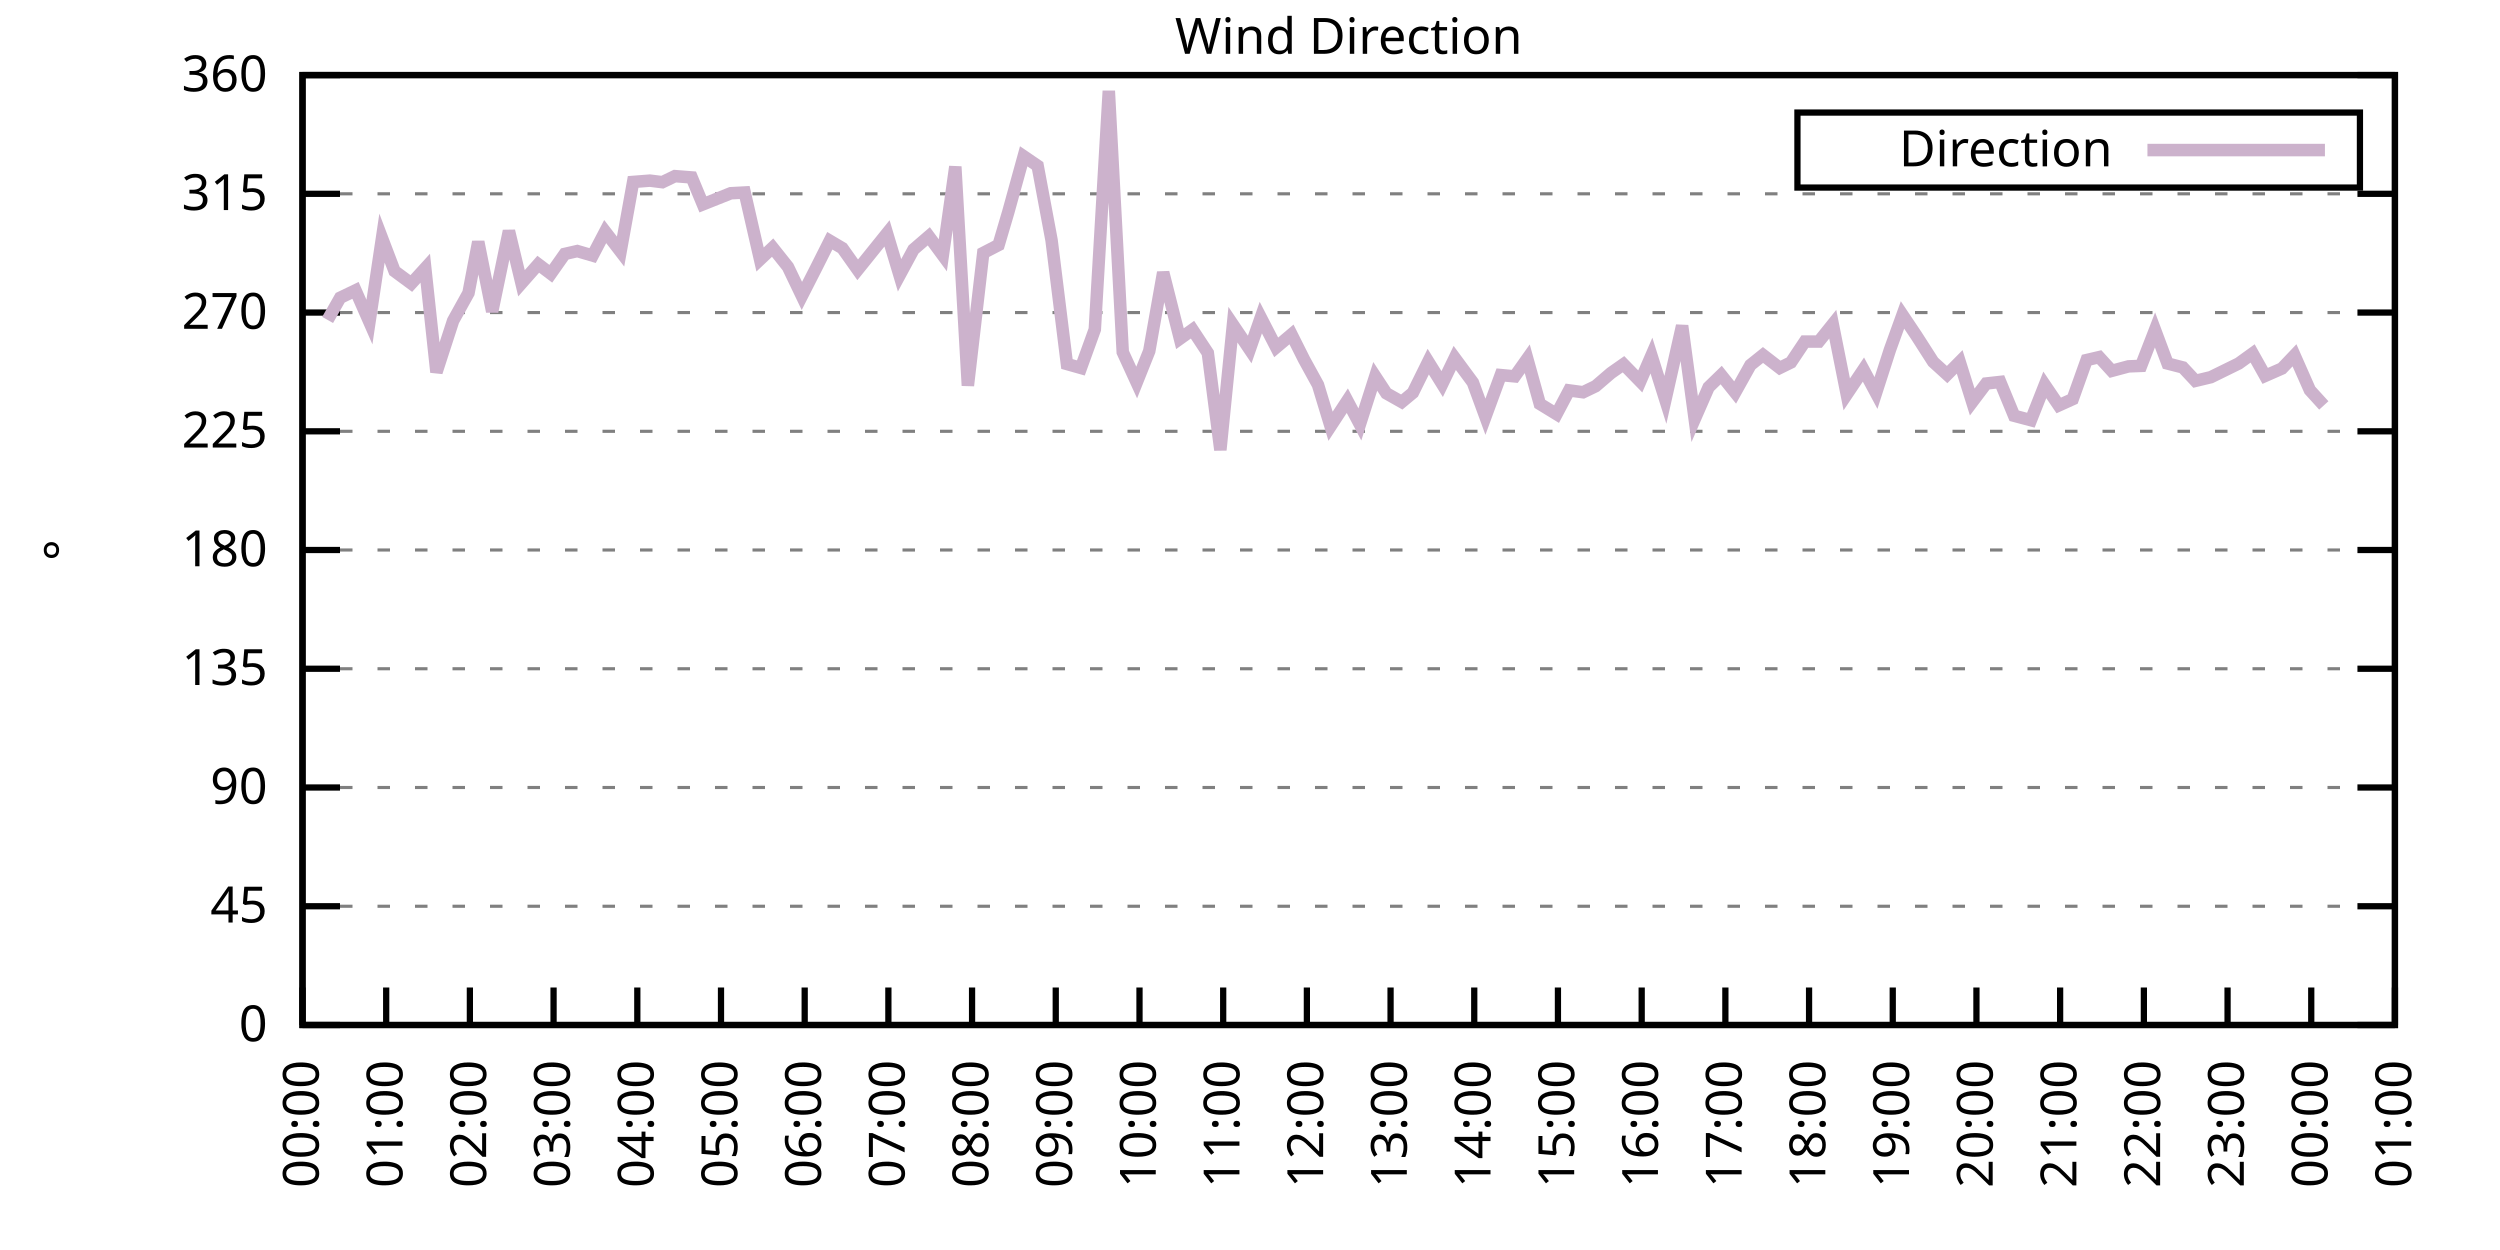
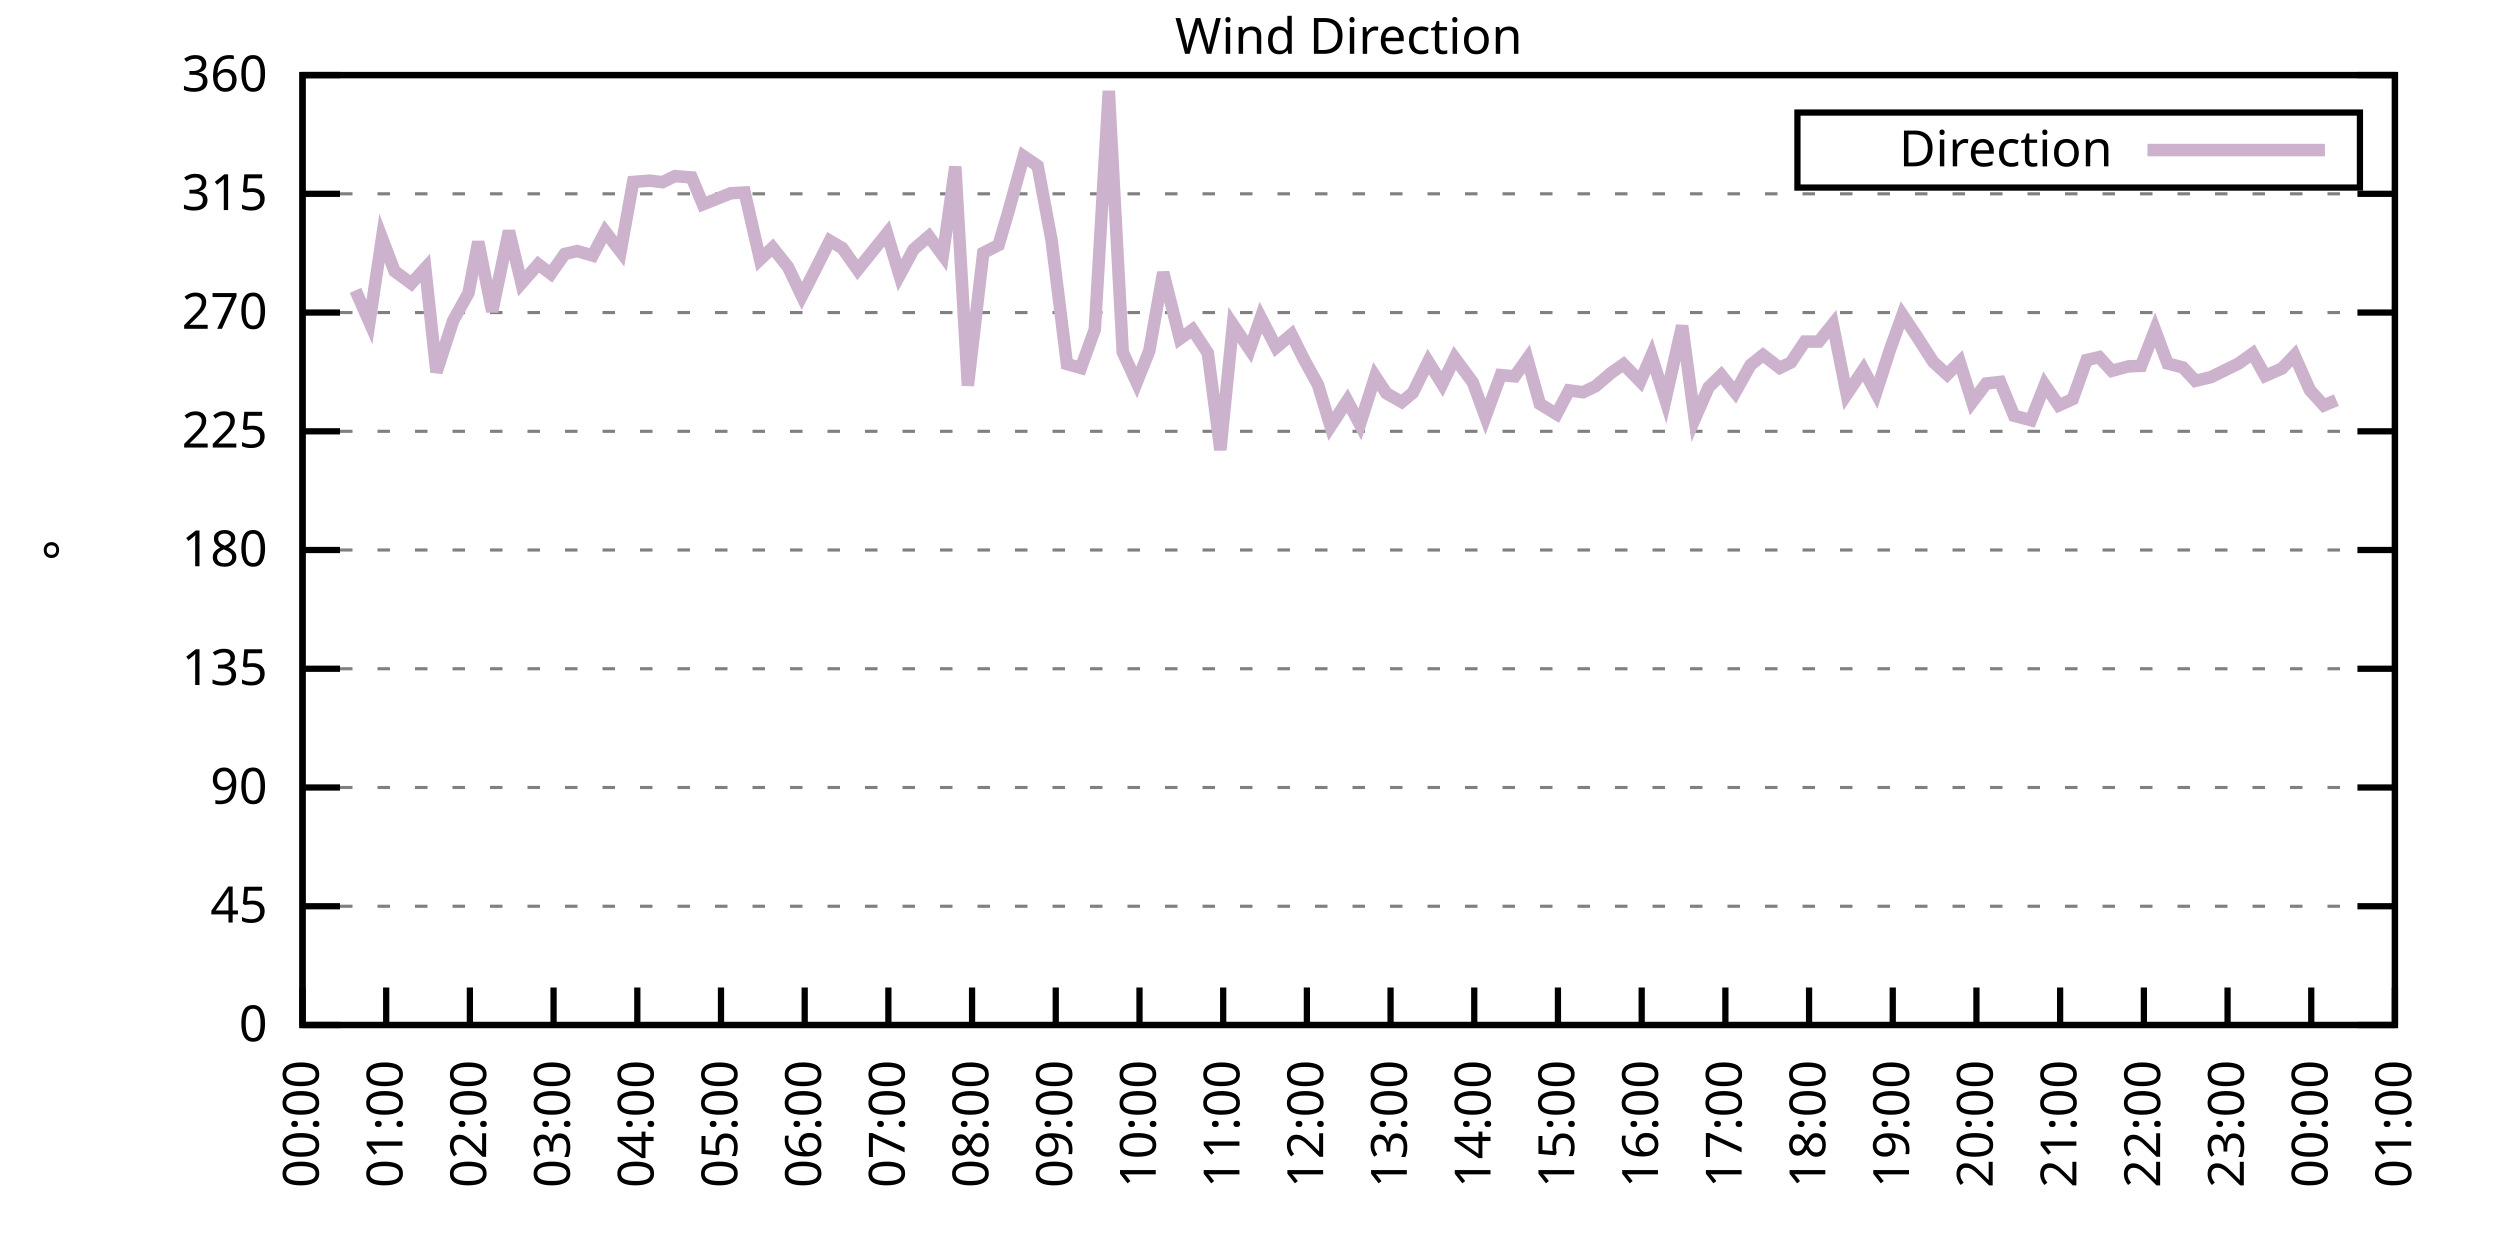
<svg xmlns="http://www.w3.org/2000/svg" xmlns:xlink="http://www.w3.org/1999/xlink" width="400" height="200" viewBox="0 0 400 200">
  <g id="gnuplot_canvas">
    <rect x="0" y="0" width="400" height="200" fill="none" />
    <defs>
      <circle id="gpDot" r="0.5" stroke-width="0.5" stroke="currentColor" />
      <path id="gpPt0" stroke-width="0.333" stroke="currentColor" d="M-1,0 h2 M0,-1 v2" />
      <path id="gpPt1" stroke-width="0.333" stroke="currentColor" d="M-1,-1 L1,1 M1,-1 L-1,1" />
      <path id="gpPt2" stroke-width="0.333" stroke="currentColor" d="M-1,0 L1,0 M0,-1 L0,1 M-1,-1 L1,1 M-1,1 L1,-1" />
      <rect id="gpPt3" stroke-width="0.333" stroke="currentColor" x="-1" y="-1" width="2" height="2" />
      <rect id="gpPt4" stroke-width="0.333" stroke="currentColor" fill="currentColor" x="-1" y="-1" width="2" height="2" />
      <circle id="gpPt5" stroke-width="0.333" stroke="currentColor" cx="0" cy="0" r="1" />
      <use xlink:href="#gpPt5" id="gpPt6" fill="currentColor" stroke="none" />
      <path id="gpPt7" stroke-width="0.333" stroke="currentColor" d="M0,-1.33 L-1.33,0.67 L1.33,0.67 z" />
      <use xlink:href="#gpPt7" id="gpPt8" fill="currentColor" stroke="none" />
      <use xlink:href="#gpPt7" id="gpPt9" stroke="currentColor" transform="rotate(180)" />
      <use xlink:href="#gpPt9" id="gpPt10" fill="currentColor" stroke="none" />
      <use xlink:href="#gpPt3" id="gpPt11" stroke="currentColor" transform="rotate(45)" />
      <use xlink:href="#gpPt11" id="gpPt12" fill="currentColor" stroke="none" />
      <path id="gpPt13" stroke-width="0.333" stroke="currentColor" d="M0,1.330 L1.265,0.411 L0.782,-1.067 L-0.782,-1.076 L-1.265,0.411 z" />
      <use xlink:href="#gpPt13" id="gpPt14" fill="currentColor" stroke="none" />
      <filter id="textbox" filterUnits="objectBoundingBox" x="0" y="0" height="1" width="1">
        <feFlood flood-color="white" flood-opacity="1" result="bgnd" />
        <feComposite in="SourceGraphic" in2="bgnd" operator="atop" />
      </filter>
      <filter id="greybox" filterUnits="objectBoundingBox" x="0" y="0" height="1" width="1">
        <feFlood flood-color="lightgrey" flood-opacity="1" result="grey" />
        <feComposite in="SourceGraphic" in2="grey" operator="atop" />
      </filter>
    </defs>
    <g fill="none" color="white" stroke="currentColor" stroke-width="1.00" stroke-linecap="butt" stroke-linejoin="miter">
</g>
    <g fill="none" color="black" stroke="currentColor" stroke-width="1.00" stroke-linecap="butt" stroke-linejoin="miter">
      <g stroke="none" shape-rendering="crispEdges">
        <polygon fill="rgb(255, 255, 255)" points="48.40,164.00 383.18,164.00 383.18,12.02 48.40,12.02 " />
      </g>
    </g>
    <g fill="none" color="black" stroke="currentColor" stroke-width="1.00" stroke-linecap="butt" stroke-linejoin="miter">
</g>
    <g fill="none" color="black" stroke="black" stroke-width="0.50" stroke-linecap="butt" stroke-linejoin="miter">
</g>
    <g fill="none" color="gray" stroke="currentColor" stroke-width="0.50" stroke-linecap="butt" stroke-linejoin="miter">
      <path stroke="gray" stroke-dasharray="2,4" class="gridline" d="M48.40,164.00 L383.19,164.00  " />
    </g>
    <g fill="none" color="gray" stroke="gray" stroke-width="1.00" stroke-linecap="butt" stroke-linejoin="miter">
</g>
    <g fill="none" color="black" stroke="currentColor" stroke-width="1.00" stroke-linecap="butt" stroke-linejoin="miter">
      <path stroke="black" d="M48.40,164.00 L54.40,164.00 M383.19,164.00 L377.19,164.00  " />
      <g transform="translate(42.80,166.60)" stroke="none" fill="black" font-family="Sans" font-size="8.00" text-anchor="end">
        <text>
          <tspan font-family="Sans"> 0</tspan>
        </text>
      </g>
    </g>
    <g fill="none" color="black" stroke="currentColor" stroke-width="1.00" stroke-linecap="butt" stroke-linejoin="miter">
</g>
    <g fill="none" color="black" stroke="black" stroke-width="0.50" stroke-linecap="butt" stroke-linejoin="miter">
</g>
    <g fill="none" color="gray" stroke="currentColor" stroke-width="0.50" stroke-linecap="butt" stroke-linejoin="miter">
      <path stroke="gray" stroke-dasharray="2,4" class="gridline" d="M48.40,145.00 L383.19,145.00  " />
    </g>
    <g fill="none" color="gray" stroke="gray" stroke-width="1.00" stroke-linecap="butt" stroke-linejoin="miter">
</g>
    <g fill="none" color="black" stroke="currentColor" stroke-width="1.00" stroke-linecap="butt" stroke-linejoin="miter">
      <path stroke="black" d="M48.40,145.00 L54.40,145.00 M383.19,145.00 L377.19,145.00  " />
      <g transform="translate(42.80,147.60)" stroke="none" fill="black" font-family="Sans" font-size="8.00" text-anchor="end">
        <text>
          <tspan font-family="Sans"> 45</tspan>
        </text>
      </g>
    </g>
    <g fill="none" color="black" stroke="currentColor" stroke-width="1.00" stroke-linecap="butt" stroke-linejoin="miter">
</g>
    <g fill="none" color="black" stroke="black" stroke-width="0.50" stroke-linecap="butt" stroke-linejoin="miter">
</g>
    <g fill="none" color="gray" stroke="currentColor" stroke-width="0.50" stroke-linecap="butt" stroke-linejoin="miter">
      <path stroke="gray" stroke-dasharray="2,4" class="gridline" d="M48.40,126.00 L383.19,126.00  " />
    </g>
    <g fill="none" color="gray" stroke="gray" stroke-width="1.00" stroke-linecap="butt" stroke-linejoin="miter">
</g>
    <g fill="none" color="black" stroke="currentColor" stroke-width="1.00" stroke-linecap="butt" stroke-linejoin="miter">
      <path stroke="black" d="M48.40,126.00 L54.40,126.00 M383.19,126.00 L377.19,126.00  " />
      <g transform="translate(42.80,128.60)" stroke="none" fill="black" font-family="Sans" font-size="8.00" text-anchor="end">
        <text>
          <tspan font-family="Sans"> 90</tspan>
        </text>
      </g>
    </g>
    <g fill="none" color="black" stroke="currentColor" stroke-width="1.00" stroke-linecap="butt" stroke-linejoin="miter">
</g>
    <g fill="none" color="black" stroke="black" stroke-width="0.50" stroke-linecap="butt" stroke-linejoin="miter">
</g>
    <g fill="none" color="gray" stroke="currentColor" stroke-width="0.50" stroke-linecap="butt" stroke-linejoin="miter">
      <path stroke="gray" stroke-dasharray="2,4" class="gridline" d="M48.40,107.00 L383.19,107.00  " />
    </g>
    <g fill="none" color="gray" stroke="gray" stroke-width="1.00" stroke-linecap="butt" stroke-linejoin="miter">
</g>
    <g fill="none" color="black" stroke="currentColor" stroke-width="1.00" stroke-linecap="butt" stroke-linejoin="miter">
      <path stroke="black" d="M48.40,107.00 L54.40,107.00 M383.19,107.00 L377.19,107.00  " />
      <g transform="translate(42.80,109.60)" stroke="none" fill="black" font-family="Sans" font-size="8.00" text-anchor="end">
        <text>
          <tspan font-family="Sans"> 135</tspan>
        </text>
      </g>
    </g>
    <g fill="none" color="black" stroke="currentColor" stroke-width="1.00" stroke-linecap="butt" stroke-linejoin="miter">
</g>
    <g fill="none" color="black" stroke="black" stroke-width="0.50" stroke-linecap="butt" stroke-linejoin="miter">
</g>
    <g fill="none" color="gray" stroke="currentColor" stroke-width="0.50" stroke-linecap="butt" stroke-linejoin="miter">
      <path stroke="gray" stroke-dasharray="2,4" class="gridline" d="M48.40,88.00 L383.19,88.00  " />
    </g>
    <g fill="none" color="gray" stroke="gray" stroke-width="1.00" stroke-linecap="butt" stroke-linejoin="miter">
</g>
    <g fill="none" color="black" stroke="currentColor" stroke-width="1.00" stroke-linecap="butt" stroke-linejoin="miter">
      <path stroke="black" d="M48.40,88.00 L54.40,88.00 M383.19,88.00 L377.19,88.00  " />
      <g transform="translate(42.80,90.60)" stroke="none" fill="black" font-family="Sans" font-size="8.00" text-anchor="end">
        <text>
          <tspan font-family="Sans"> 180</tspan>
        </text>
      </g>
    </g>
    <g fill="none" color="black" stroke="currentColor" stroke-width="1.00" stroke-linecap="butt" stroke-linejoin="miter">
</g>
    <g fill="none" color="black" stroke="black" stroke-width="0.50" stroke-linecap="butt" stroke-linejoin="miter">
</g>
    <g fill="none" color="gray" stroke="currentColor" stroke-width="0.50" stroke-linecap="butt" stroke-linejoin="miter">
      <path stroke="gray" stroke-dasharray="2,4" class="gridline" d="M48.40,69.01 L383.19,69.01  " />
    </g>
    <g fill="none" color="gray" stroke="gray" stroke-width="1.00" stroke-linecap="butt" stroke-linejoin="miter">
</g>
    <g fill="none" color="black" stroke="currentColor" stroke-width="1.00" stroke-linecap="butt" stroke-linejoin="miter">
      <path stroke="black" d="M48.40,69.01 L54.40,69.01 M383.19,69.01 L377.19,69.01  " />
      <g transform="translate(42.80,71.61)" stroke="none" fill="black" font-family="Sans" font-size="8.00" text-anchor="end">
        <text>
          <tspan font-family="Sans"> 225</tspan>
        </text>
      </g>
    </g>
    <g fill="none" color="black" stroke="currentColor" stroke-width="1.00" stroke-linecap="butt" stroke-linejoin="miter">
</g>
    <g fill="none" color="black" stroke="black" stroke-width="0.50" stroke-linecap="butt" stroke-linejoin="miter">
</g>
    <g fill="none" color="gray" stroke="currentColor" stroke-width="0.50" stroke-linecap="butt" stroke-linejoin="miter">
      <path stroke="gray" stroke-dasharray="2,4" class="gridline" d="M48.40,50.01 L383.19,50.01  " />
    </g>
    <g fill="none" color="gray" stroke="gray" stroke-width="1.00" stroke-linecap="butt" stroke-linejoin="miter">
</g>
    <g fill="none" color="black" stroke="currentColor" stroke-width="1.00" stroke-linecap="butt" stroke-linejoin="miter">
      <path stroke="black" d="M48.40,50.01 L54.40,50.01 M383.19,50.01 L377.19,50.01  " />
      <g transform="translate(42.80,52.61)" stroke="none" fill="black" font-family="Sans" font-size="8.00" text-anchor="end">
        <text>
          <tspan font-family="Sans"> 270</tspan>
        </text>
      </g>
    </g>
    <g fill="none" color="black" stroke="currentColor" stroke-width="1.00" stroke-linecap="butt" stroke-linejoin="miter">
</g>
    <g fill="none" color="black" stroke="black" stroke-width="0.50" stroke-linecap="butt" stroke-linejoin="miter">
</g>
    <g fill="none" color="gray" stroke="currentColor" stroke-width="0.50" stroke-linecap="butt" stroke-linejoin="miter">
      <path stroke="gray" stroke-dasharray="2,4" class="gridline" d="M48.40,31.01 L383.19,31.01  " />
    </g>
    <g fill="none" color="gray" stroke="gray" stroke-width="1.00" stroke-linecap="butt" stroke-linejoin="miter">
</g>
    <g fill="none" color="black" stroke="currentColor" stroke-width="1.00" stroke-linecap="butt" stroke-linejoin="miter">
      <path stroke="black" d="M48.40,31.01 L54.40,31.01 M383.19,31.01 L377.19,31.01  " />
      <g transform="translate(42.80,33.61)" stroke="none" fill="black" font-family="Sans" font-size="8.00" text-anchor="end">
        <text>
          <tspan font-family="Sans"> 315</tspan>
        </text>
      </g>
    </g>
    <g fill="none" color="black" stroke="currentColor" stroke-width="1.00" stroke-linecap="butt" stroke-linejoin="miter">
</g>
    <g fill="none" color="black" stroke="black" stroke-width="0.50" stroke-linecap="butt" stroke-linejoin="miter">
</g>
    <g fill="none" color="gray" stroke="currentColor" stroke-width="0.50" stroke-linecap="butt" stroke-linejoin="miter">
      <path stroke="gray" stroke-dasharray="2,4" class="gridline" d="M48.40,12.01 L383.19,12.01  " />
    </g>
    <g fill="none" color="gray" stroke="gray" stroke-width="1.00" stroke-linecap="butt" stroke-linejoin="miter">
</g>
    <g fill="none" color="black" stroke="currentColor" stroke-width="1.00" stroke-linecap="butt" stroke-linejoin="miter">
      <path stroke="black" d="M48.40,12.01 L54.40,12.01 M383.19,12.01 L377.19,12.01  " />
      <g transform="translate(42.80,14.61)" stroke="none" fill="black" font-family="Sans" font-size="8.00" text-anchor="end">
        <text>
          <tspan font-family="Sans"> 360</tspan>
        </text>
      </g>
    </g>
    <g fill="none" color="black" stroke="currentColor" stroke-width="1.00" stroke-linecap="butt" stroke-linejoin="miter">
      <path stroke="black" d="M48.40,164.00 L48.40,158.00  " />
      <g transform="translate(51.00,169.60) rotate(270.00)" stroke="none" fill="black" font-family="Sans" font-size="8.00" text-anchor="end">
        <text>
          <tspan font-family="Sans">00:00</tspan>
        </text>
      </g>
    </g>
    <g fill="none" color="black" stroke="currentColor" stroke-width="1.00" stroke-linecap="butt" stroke-linejoin="miter">
      <path stroke="black" d="M61.79,164.00 L61.79,158.00  " />
      <g transform="translate(64.39,169.60) rotate(270.00)" stroke="none" fill="black" font-family="Sans" font-size="8.00" text-anchor="end">
        <text>
          <tspan font-family="Sans">01:00</tspan>
        </text>
      </g>
    </g>
    <g fill="none" color="black" stroke="currentColor" stroke-width="1.00" stroke-linecap="butt" stroke-linejoin="miter">
      <path stroke="black" d="M75.18,164.00 L75.18,158.00  " />
      <g transform="translate(77.78,169.60) rotate(270.00)" stroke="none" fill="black" font-family="Sans" font-size="8.00" text-anchor="end">
        <text>
          <tspan font-family="Sans">02:00</tspan>
        </text>
      </g>
    </g>
    <g fill="none" color="black" stroke="currentColor" stroke-width="1.00" stroke-linecap="butt" stroke-linejoin="miter">
      <path stroke="black" d="M88.57,164.00 L88.57,158.00  " />
      <g transform="translate(91.17,169.60) rotate(270.00)" stroke="none" fill="black" font-family="Sans" font-size="8.00" text-anchor="end">
        <text>
          <tspan font-family="Sans">03:00</tspan>
        </text>
      </g>
    </g>
    <g fill="none" color="black" stroke="currentColor" stroke-width="1.00" stroke-linecap="butt" stroke-linejoin="miter">
      <path stroke="black" d="M101.97,164.00 L101.97,158.00  " />
      <g transform="translate(104.57,169.60) rotate(270.00)" stroke="none" fill="black" font-family="Sans" font-size="8.00" text-anchor="end">
        <text>
          <tspan font-family="Sans">04:00</tspan>
        </text>
      </g>
    </g>
    <g fill="none" color="black" stroke="currentColor" stroke-width="1.00" stroke-linecap="butt" stroke-linejoin="miter">
      <path stroke="black" d="M115.36,164.00 L115.36,158.00  " />
      <g transform="translate(117.96,169.60) rotate(270.00)" stroke="none" fill="black" font-family="Sans" font-size="8.00" text-anchor="end">
        <text>
          <tspan font-family="Sans">05:00</tspan>
        </text>
      </g>
    </g>
    <g fill="none" color="black" stroke="currentColor" stroke-width="1.00" stroke-linecap="butt" stroke-linejoin="miter">
      <path stroke="black" d="M128.75,164.00 L128.75,158.00  " />
      <g transform="translate(131.35,169.60) rotate(270.00)" stroke="none" fill="black" font-family="Sans" font-size="8.00" text-anchor="end">
        <text>
          <tspan font-family="Sans">06:00</tspan>
        </text>
      </g>
    </g>
    <g fill="none" color="black" stroke="currentColor" stroke-width="1.00" stroke-linecap="butt" stroke-linejoin="miter">
      <path stroke="black" d="M142.14,164.00 L142.14,158.00  " />
      <g transform="translate(144.74,169.60) rotate(270.00)" stroke="none" fill="black" font-family="Sans" font-size="8.00" text-anchor="end">
        <text>
          <tspan font-family="Sans">07:00</tspan>
        </text>
      </g>
    </g>
    <g fill="none" color="black" stroke="currentColor" stroke-width="1.00" stroke-linecap="butt" stroke-linejoin="miter">
      <path stroke="black" d="M155.53,164.00 L155.53,158.00  " />
      <g transform="translate(158.13,169.60) rotate(270.00)" stroke="none" fill="black" font-family="Sans" font-size="8.00" text-anchor="end">
        <text>
          <tspan font-family="Sans">08:00</tspan>
        </text>
      </g>
    </g>
    <g fill="none" color="black" stroke="currentColor" stroke-width="1.00" stroke-linecap="butt" stroke-linejoin="miter">
      <path stroke="black" d="M168.92,164.00 L168.92,158.00  " />
      <g transform="translate(171.52,169.60) rotate(270.00)" stroke="none" fill="black" font-family="Sans" font-size="8.00" text-anchor="end">
        <text>
          <tspan font-family="Sans">09:00</tspan>
        </text>
      </g>
    </g>
    <g fill="none" color="black" stroke="currentColor" stroke-width="1.00" stroke-linecap="butt" stroke-linejoin="miter">
      <path stroke="black" d="M182.32,164.00 L182.32,158.00  " />
      <g transform="translate(184.92,169.60) rotate(270.00)" stroke="none" fill="black" font-family="Sans" font-size="8.00" text-anchor="end">
        <text>
          <tspan font-family="Sans">10:00</tspan>
        </text>
      </g>
    </g>
    <g fill="none" color="black" stroke="currentColor" stroke-width="1.00" stroke-linecap="butt" stroke-linejoin="miter">
      <path stroke="black" d="M195.71,164.00 L195.71,158.00  " />
      <g transform="translate(198.31,169.60) rotate(270.00)" stroke="none" fill="black" font-family="Sans" font-size="8.00" text-anchor="end">
        <text>
          <tspan font-family="Sans">11:00</tspan>
        </text>
      </g>
    </g>
    <g fill="none" color="black" stroke="currentColor" stroke-width="1.00" stroke-linecap="butt" stroke-linejoin="miter">
      <path stroke="black" d="M209.10,164.00 L209.10,158.00  " />
      <g transform="translate(211.70,169.60) rotate(270.00)" stroke="none" fill="black" font-family="Sans" font-size="8.00" text-anchor="end">
        <text>
          <tspan font-family="Sans">12:00</tspan>
        </text>
      </g>
    </g>
    <g fill="none" color="black" stroke="currentColor" stroke-width="1.00" stroke-linecap="butt" stroke-linejoin="miter">
      <path stroke="black" d="M222.49,164.00 L222.49,158.00  " />
      <g transform="translate(225.09,169.60) rotate(270.00)" stroke="none" fill="black" font-family="Sans" font-size="8.00" text-anchor="end">
        <text>
          <tspan font-family="Sans">13:00</tspan>
        </text>
      </g>
    </g>
    <g fill="none" color="black" stroke="currentColor" stroke-width="1.00" stroke-linecap="butt" stroke-linejoin="miter">
      <path stroke="black" d="M235.88,164.00 L235.88,158.00  " />
      <g transform="translate(238.48,169.60) rotate(270.00)" stroke="none" fill="black" font-family="Sans" font-size="8.00" text-anchor="end">
        <text>
          <tspan font-family="Sans">14:00</tspan>
        </text>
      </g>
    </g>
    <g fill="none" color="black" stroke="currentColor" stroke-width="1.00" stroke-linecap="butt" stroke-linejoin="miter">
      <path stroke="black" d="M249.27,164.00 L249.27,158.00  " />
      <g transform="translate(251.87,169.60) rotate(270.00)" stroke="none" fill="black" font-family="Sans" font-size="8.00" text-anchor="end">
        <text>
          <tspan font-family="Sans">15:00</tspan>
        </text>
      </g>
    </g>
    <g fill="none" color="black" stroke="currentColor" stroke-width="1.00" stroke-linecap="butt" stroke-linejoin="miter">
      <path stroke="black" d="M262.67,164.00 L262.67,158.00  " />
      <g transform="translate(265.27,169.60) rotate(270.00)" stroke="none" fill="black" font-family="Sans" font-size="8.00" text-anchor="end">
        <text>
          <tspan font-family="Sans">16:00</tspan>
        </text>
      </g>
    </g>
    <g fill="none" color="black" stroke="currentColor" stroke-width="1.00" stroke-linecap="butt" stroke-linejoin="miter">
      <path stroke="black" d="M276.06,164.00 L276.06,158.00  " />
      <g transform="translate(278.66,169.60) rotate(270.00)" stroke="none" fill="black" font-family="Sans" font-size="8.00" text-anchor="end">
        <text>
          <tspan font-family="Sans">17:00</tspan>
        </text>
      </g>
    </g>
    <g fill="none" color="black" stroke="currentColor" stroke-width="1.00" stroke-linecap="butt" stroke-linejoin="miter">
      <path stroke="black" d="M289.45,164.00 L289.45,158.00  " />
      <g transform="translate(292.05,169.60) rotate(270.00)" stroke="none" fill="black" font-family="Sans" font-size="8.00" text-anchor="end">
        <text>
          <tspan font-family="Sans">18:00</tspan>
        </text>
      </g>
    </g>
    <g fill="none" color="black" stroke="currentColor" stroke-width="1.00" stroke-linecap="butt" stroke-linejoin="miter">
      <path stroke="black" d="M302.84,164.00 L302.84,158.00  " />
      <g transform="translate(305.44,169.60) rotate(270.00)" stroke="none" fill="black" font-family="Sans" font-size="8.00" text-anchor="end">
        <text>
          <tspan font-family="Sans">19:00</tspan>
        </text>
      </g>
    </g>
    <g fill="none" color="black" stroke="currentColor" stroke-width="1.00" stroke-linecap="butt" stroke-linejoin="miter">
      <path stroke="black" d="M316.23,164.00 L316.23,158.00  " />
      <g transform="translate(318.83,169.60) rotate(270.00)" stroke="none" fill="black" font-family="Sans" font-size="8.00" text-anchor="end">
        <text>
          <tspan font-family="Sans">20:00</tspan>
        </text>
      </g>
    </g>
    <g fill="none" color="black" stroke="currentColor" stroke-width="1.00" stroke-linecap="butt" stroke-linejoin="miter">
      <path stroke="black" d="M329.62,164.00 L329.62,158.00  " />
      <g transform="translate(332.22,169.60) rotate(270.00)" stroke="none" fill="black" font-family="Sans" font-size="8.00" text-anchor="end">
        <text>
          <tspan font-family="Sans">21:00</tspan>
        </text>
      </g>
    </g>
    <g fill="none" color="black" stroke="currentColor" stroke-width="1.00" stroke-linecap="butt" stroke-linejoin="miter">
      <path stroke="black" d="M343.02,164.00 L343.02,158.00  " />
      <g transform="translate(345.62,169.60) rotate(270.00)" stroke="none" fill="black" font-family="Sans" font-size="8.00" text-anchor="end">
        <text>
          <tspan font-family="Sans">22:00</tspan>
        </text>
      </g>
    </g>
    <g fill="none" color="black" stroke="currentColor" stroke-width="1.00" stroke-linecap="butt" stroke-linejoin="miter">
      <path stroke="black" d="M356.41,164.00 L356.41,158.00  " />
      <g transform="translate(359.01,169.60) rotate(270.00)" stroke="none" fill="black" font-family="Sans" font-size="8.00" text-anchor="end">
        <text>
          <tspan font-family="Sans">23:00</tspan>
        </text>
      </g>
    </g>
    <g fill="none" color="black" stroke="currentColor" stroke-width="1.00" stroke-linecap="butt" stroke-linejoin="miter">
      <path stroke="black" d="M369.80,164.00 L369.80,158.00  " />
      <g transform="translate(372.40,169.60) rotate(270.00)" stroke="none" fill="black" font-family="Sans" font-size="8.00" text-anchor="end">
        <text>
          <tspan font-family="Sans">00:00</tspan>
        </text>
      </g>
    </g>
    <g fill="none" color="black" stroke="currentColor" stroke-width="1.00" stroke-linecap="butt" stroke-linejoin="miter">
      <path stroke="black" d="M383.19,164.00 L383.19,158.00  " />
      <g transform="translate(385.79,169.60) rotate(270.00)" stroke="none" fill="black" font-family="Sans" font-size="8.00" text-anchor="end">
        <text>
          <tspan font-family="Sans">01:00</tspan>
        </text>
      </g>
    </g>
    <g fill="none" color="black" stroke="currentColor" stroke-width="1.00" stroke-linecap="butt" stroke-linejoin="miter">
</g>
    <g fill="none" color="black" stroke="currentColor" stroke-width="1.00" stroke-linecap="butt" stroke-linejoin="miter">
      <path stroke="black" d="M48.40,12.01 L48.40,164.00 L383.19,164.00 L383.19,12.01 L48.40,12.01 Z  " />
    </g>
    <g fill="none" color="black" stroke="currentColor" stroke-width="1.00" stroke-linecap="butt" stroke-linejoin="miter">
</g>
    <g fill="none" color="black" stroke="currentColor" stroke-width="1.00" stroke-linecap="butt" stroke-linejoin="miter">
      <path stroke="black" d="M287.59,30.01 L287.59,18.01 L377.59,18.01 L377.59,30.01 L287.59,30.01 Z  " />
    </g>
    <g id="Wind_direction_plot_1">
      <g fill="none" color="white" stroke="black" stroke-width="2.00" stroke-linecap="butt" stroke-linejoin="miter">
</g>
      <g fill="none" color="black" stroke="currentColor" stroke-width="2.00" stroke-linecap="butt" stroke-linejoin="miter">
        <g transform="translate(337.99,26.61)" stroke="none" fill="black" font-family="Sans" font-size="8.00" text-anchor="end">
          <text>
            <tspan font-family="Sans">Direction</tspan>
          </text>
        </g>
      </g>
      <g fill="none" color="black" stroke="currentColor" stroke-width="2.00" stroke-linecap="butt" stroke-linejoin="miter">
-         <path stroke="rgb(204, 178, 204)" d="M343.59,24.01 L371.99,24.01 M52.42,51.19 L54.43,47.64 L56.88,46.46 L59.11,51.53 L61.12,38.10 L63.13,43.38   L65.81,45.36 L68.04,42.91 L69.83,59.55 L72.50,51.32 L74.96,46.88 L76.52,38.69 L78.75,49.84 L81.43,36.96   L83.44,45.32 L86.12,42.28 L88.13,43.80 L90.36,40.63 L92.37,40.17 L94.82,40.89 L96.83,37.05 L99.29,40.25   L101.30,29.11 L103.98,28.90 L105.98,29.15 L107.99,28.18 L110.67,28.39 L112.46,32.70 L116.92,30.92 L119.15,30.80   L121.61,41.52 L123.62,39.62 L126.07,42.70 L128.30,47.35 L130.54,42.96 L132.77,38.52 L134.78,39.71 L137.23,43.17   L141.92,37.34 L143.93,44.05 L146.16,39.92 L148.61,37.81 L150.85,40.85 L152.85,26.66 L154.86,61.70 L157.32,40.47   L159.77,39.20 L161.34,33.88 L163.79,25.01 L166.02,26.53 L168.25,38.44 L170.71,58.24 L172.94,58.87 L175.17,52.71   L177.41,14.54 L179.64,56.34 L181.87,61.20 L183.88,56.17 L186.11,43.59 L188.79,54.19 L190.80,52.75 L193.25,56.47   L195.26,72.00 L197.27,51.95 L199.95,55.92 L201.73,50.81 L204.19,55.58 L206.64,53.51 L208.65,57.52 L210.88,61.58   L212.89,68.20 L215.57,64.11 L217.58,67.91 L220.04,60.22 L221.82,62.93 L224.28,64.32 L226.06,62.84 L228.52,57.86   L230.75,61.45 L232.76,57.27 L235.66,61.20 L237.67,66.68 L240.12,60.01 L242.36,60.22 L244.36,57.40 L246.37,64.62   L249.05,66.26 L251.06,62.46 L253.29,62.76 L255.30,61.79 L257.76,59.68 L259.76,58.28 L262.44,61.03 L264.23,56.89   L266.46,63.98 L269.14,52.12 L271.15,67.06 L273.38,61.96 L275.39,60.01 L277.62,62.80 L280.07,58.41 L282.08,56.80   L284.76,58.87 L286.55,57.99 L288.78,54.65 L291.01,54.65 L293.24,51.87 L295.48,63.10 L298.15,59.13 L300.16,62.88   L302.39,55.96 L304.40,50.39 L306.63,53.72 L309.31,57.90 L311.54,59.93 L313.55,57.90 L315.56,64.32 L317.79,61.36   L320.03,61.11 L322.26,66.52 L324.94,67.23 L327.17,61.58 L329.40,64.87 L331.63,63.86 L333.86,57.61 L335.87,57.14   L337.88,59.34 L340.56,58.62 L342.57,58.54 L344.80,52.79 L346.81,58.16 L349.26,58.79 L351.27,60.94 L353.73,60.35   L358.19,58.16 L360.42,56.55 L362.43,60.14 L365.11,58.96 L367.12,56.85 L369.58,62.42 L371.81,64.87  " />
+         <path stroke="rgb(204, 178, 204)" d="M343.59,24.01 L371.99,24.01 M56.88,46.46 L59.11,51.53 L61.12,38.10 L63.13,43.38 L65.81,45.36 L68.04,42.91   L69.83,59.55 L72.50,51.32 L74.96,46.88 L76.52,38.69 L78.75,49.84 L81.43,36.96 L83.44,45.32 L86.12,42.28   L88.13,43.80 L90.36,40.63 L92.37,40.17 L94.82,40.89 L96.83,37.05 L99.29,40.25 L101.30,29.11 L103.98,28.90   L105.98,29.15 L107.99,28.18 L110.67,28.39 L112.46,32.70 L116.92,30.92 L119.15,30.80 L121.61,41.52 L123.62,39.62   L126.07,42.70 L128.30,47.35 L130.54,42.96 L132.77,38.52 L134.78,39.71 L137.23,43.17 L141.92,37.34 L143.93,44.05   L146.16,39.92 L148.61,37.81 L150.85,40.85 L152.85,26.66 L154.86,61.70 L157.32,40.47 L159.77,39.20 L161.34,33.88   L163.79,25.01 L166.02,26.53 L168.25,38.44 L170.71,58.24 L172.94,58.87 L175.17,52.71 L177.41,14.54 L179.64,56.34   L181.87,61.20 L183.88,56.17 L186.11,43.59 L188.79,54.19 L190.80,52.75 L193.25,56.47 L195.26,72.00 L197.27,51.95   L199.95,55.92 L201.73,50.81 L204.19,55.58 L206.64,53.51 L208.65,57.52 L210.88,61.58 L212.89,68.20 L215.57,64.11   L217.58,67.91 L220.04,60.22 L221.82,62.93 L224.28,64.32 L226.06,62.84 L228.52,57.86 L230.75,61.45 L232.76,57.27   L235.66,61.20 L237.67,66.68 L240.12,60.01 L242.36,60.22 L244.36,57.40 L246.37,64.62 L249.05,66.26 L251.06,62.46   L253.29,62.76 L255.30,61.79 L257.76,59.68 L259.76,58.28 L262.44,61.03 L264.23,56.89 L266.46,63.98 L269.14,52.12   L271.15,67.06 L273.38,61.96 L275.39,60.01 L277.62,62.80 L280.07,58.41 L282.08,56.80 L284.76,58.87 L286.55,57.99   L288.78,54.65 L291.01,54.65 L293.24,51.87 L295.48,63.10 L298.15,59.13 L300.16,62.88 L302.39,55.96 L304.40,50.39   L306.63,53.72 L309.31,57.90 L311.54,59.93 L313.55,57.90 L315.56,64.32 L317.79,61.36 L320.03,61.11 L322.26,66.52   L324.94,67.23 L327.17,61.58 L329.40,64.87 L331.63,63.86 L333.86,57.61 L335.87,57.14 L337.88,59.34 L340.56,58.62   L342.57,58.54 L344.80,52.79 L346.81,58.16 L349.26,58.79 L351.27,60.94 L353.73,60.35 L358.19,58.16 L360.42,56.55   L362.43,60.14 L365.11,58.96 L367.12,56.85 L369.58,62.42 L371.81,64.87 L373.82,64.02  " />
      </g>
    </g>
    <g fill="none" color="black" stroke="currentColor" stroke-width="2.00" stroke-linecap="butt" stroke-linejoin="miter">
</g>
    <g fill="none" color="black" stroke="black" stroke-width="1.00" stroke-linecap="butt" stroke-linejoin="miter">
</g>
    <g fill="none" color="black" stroke="currentColor" stroke-width="1.00" stroke-linecap="butt" stroke-linejoin="miter">
      <path stroke="black" d="M48.40,12.01 L48.40,164.00 L383.19,164.00 L383.19,12.01 L48.40,12.01 Z  " />
      <g transform="translate(12.80,88.01) rotate(270.00)" stroke="none" fill="black" font-family="Sans" font-size="8.00" text-anchor="middle">
        <text>
          <tspan font-family="Sans">°</tspan>
        </text>
      </g>
    </g>
    <g fill="none" color="black" stroke="currentColor" stroke-width="1.00" stroke-linecap="butt" stroke-linejoin="miter">
</g>
    <g fill="none" color="black" stroke="currentColor" stroke-width="1.00" stroke-linecap="butt" stroke-linejoin="miter">
      <g transform="translate(215.79,8.61)" stroke="none" fill="black" font-family="Sans" font-size="8.00" text-anchor="middle">
        <text>
          <tspan font-family="Sans">Wind Direction</tspan>
        </text>
      </g>
    </g>
    <g fill="none" color="black" stroke="currentColor" stroke-width="1.00" stroke-linecap="butt" stroke-linejoin="miter">
</g>
  </g>
</svg>
